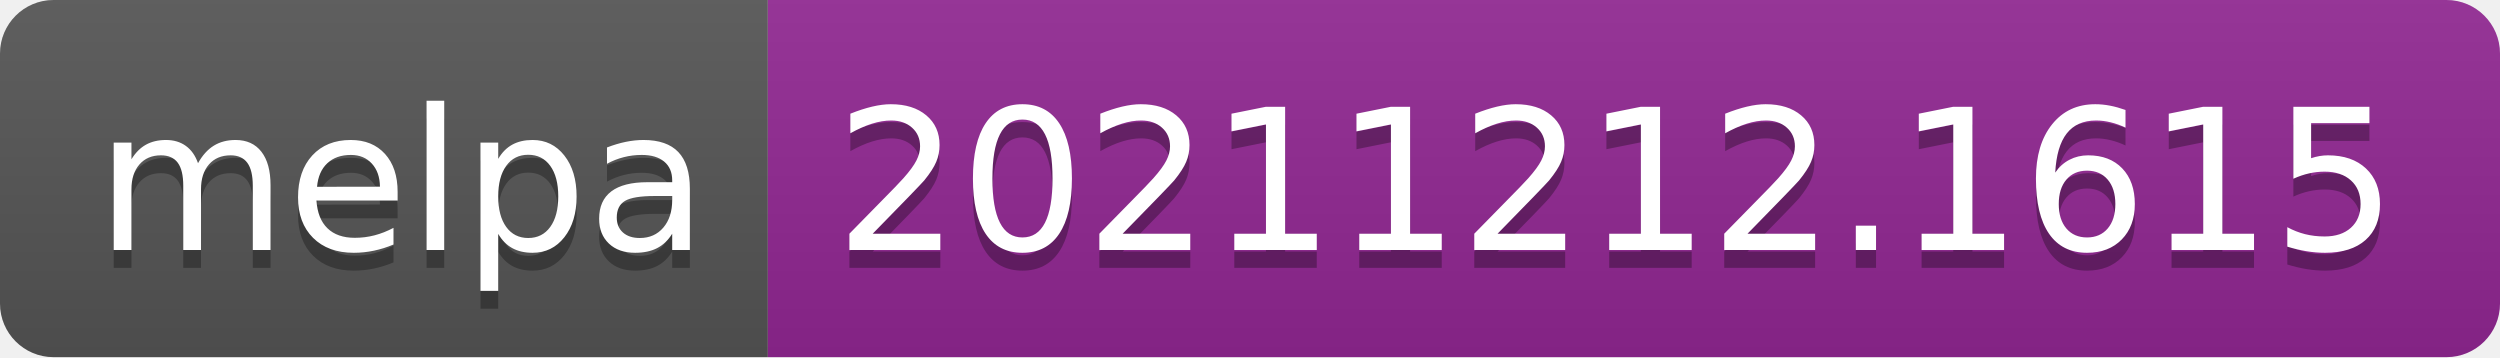
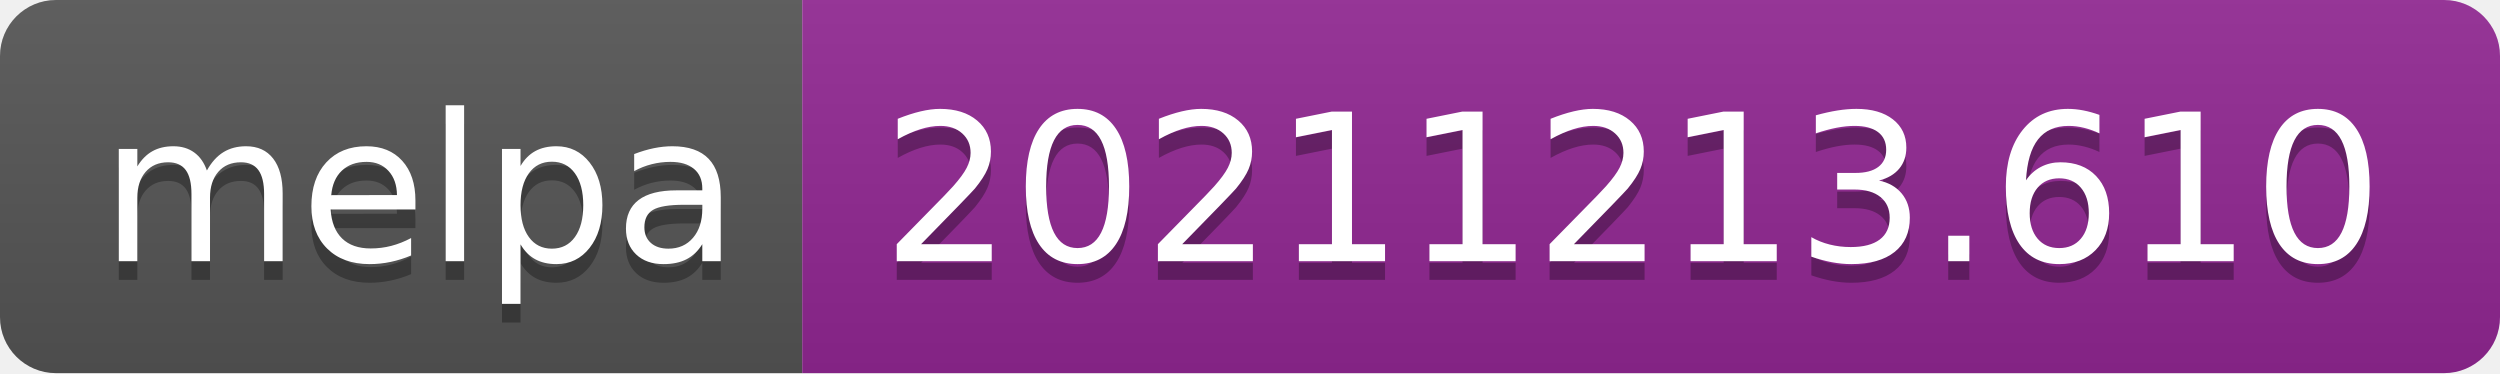
- <svg xmlns="http://www.w3.org/2000/svg" width="140" height="20" role="img" aria-label="melpa: 20211212.1615">
+ <svg xmlns="http://www.w3.org/2000/svg" width="134" height="20" role="img" aria-label="melpa: 20211213.610">
  <linearGradient id="s" x2="0" y2="100%">
    <stop offset="0" stop-color="#bbb" stop-opacity=".1" />
    <stop offset="1" stop-opacity=".1" />
  </linearGradient>
  <clipPath id="r">
-     <rect width="140" height="20" rx="3" fill="#fff" />
+     <rect width="134" height="20" rx="3" fill="#fff" />
  </clipPath>
  <g clip-path="url(#r)">
    <rect width="43" height="20" fill="#555" />
-     <rect x="43" width="97" height="20" fill="#922793" />
-     <rect width="140" height="20" fill="url(#s)" />
+     <rect x="43" width="91" height="20" fill="#922793" />
+     <rect width="134" height="20" fill="url(#s)" />
  </g>
  <g fill="#fff" text-anchor="middle" font-family="Verdana,Geneva,DejaVu Sans,sans-serif" text-rendering="geometricPrecision" font-size="110">
    <text aria-hidden="true" x="225" y="150" fill="#010101" fill-opacity=".3" transform="scale(.1)" textLength="330">melpa</text>
    <text x="225" y="140" transform="scale(.1)" fill="#fff" textLength="330">melpa</text>
-     <text aria-hidden="true" x="905" y="150" fill="#010101" fill-opacity=".3" transform="scale(.1)" textLength="870">20211212.1615</text>
-     <text x="905" y="140" transform="scale(.1)" fill="#fff" textLength="870">20211212.1615</text>
+     <text aria-hidden="true" x="875" y="150" fill="#010101" fill-opacity=".3" transform="scale(.1)" textLength="810">20211213.610</text>
+     <text x="875" y="140" transform="scale(.1)" fill="#fff" textLength="810">20211213.610</text>
  </g>
</svg>
